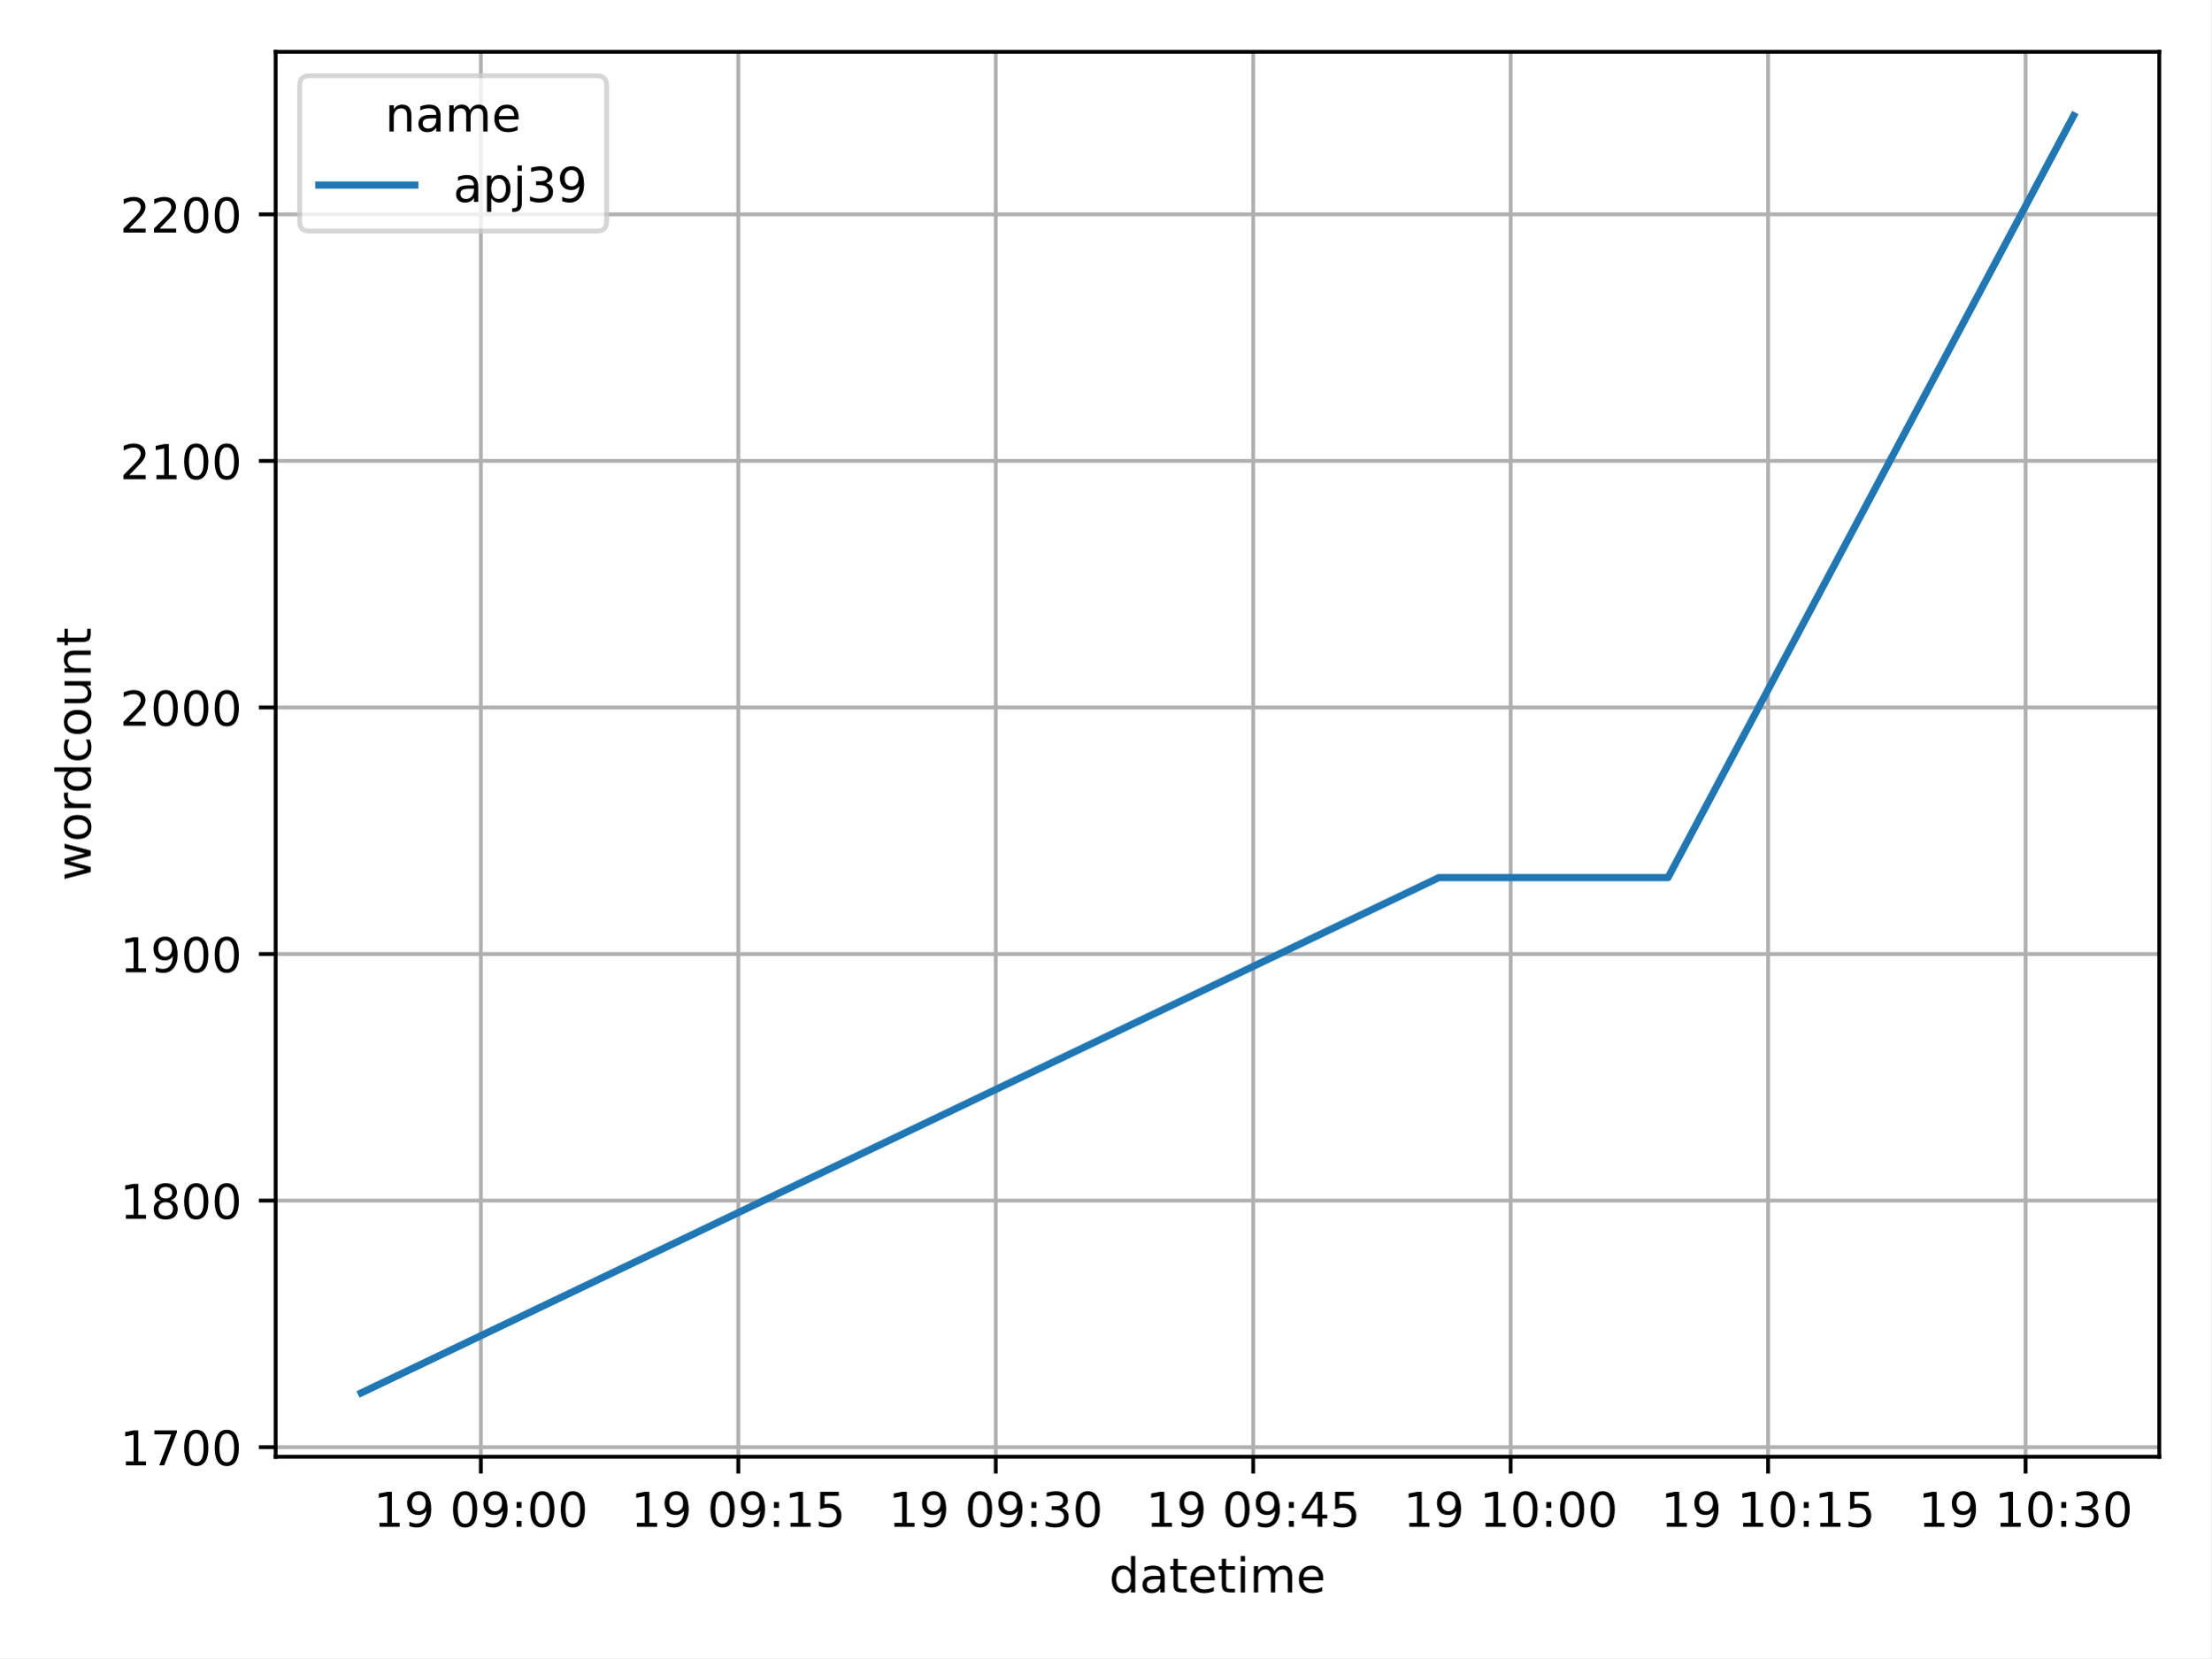
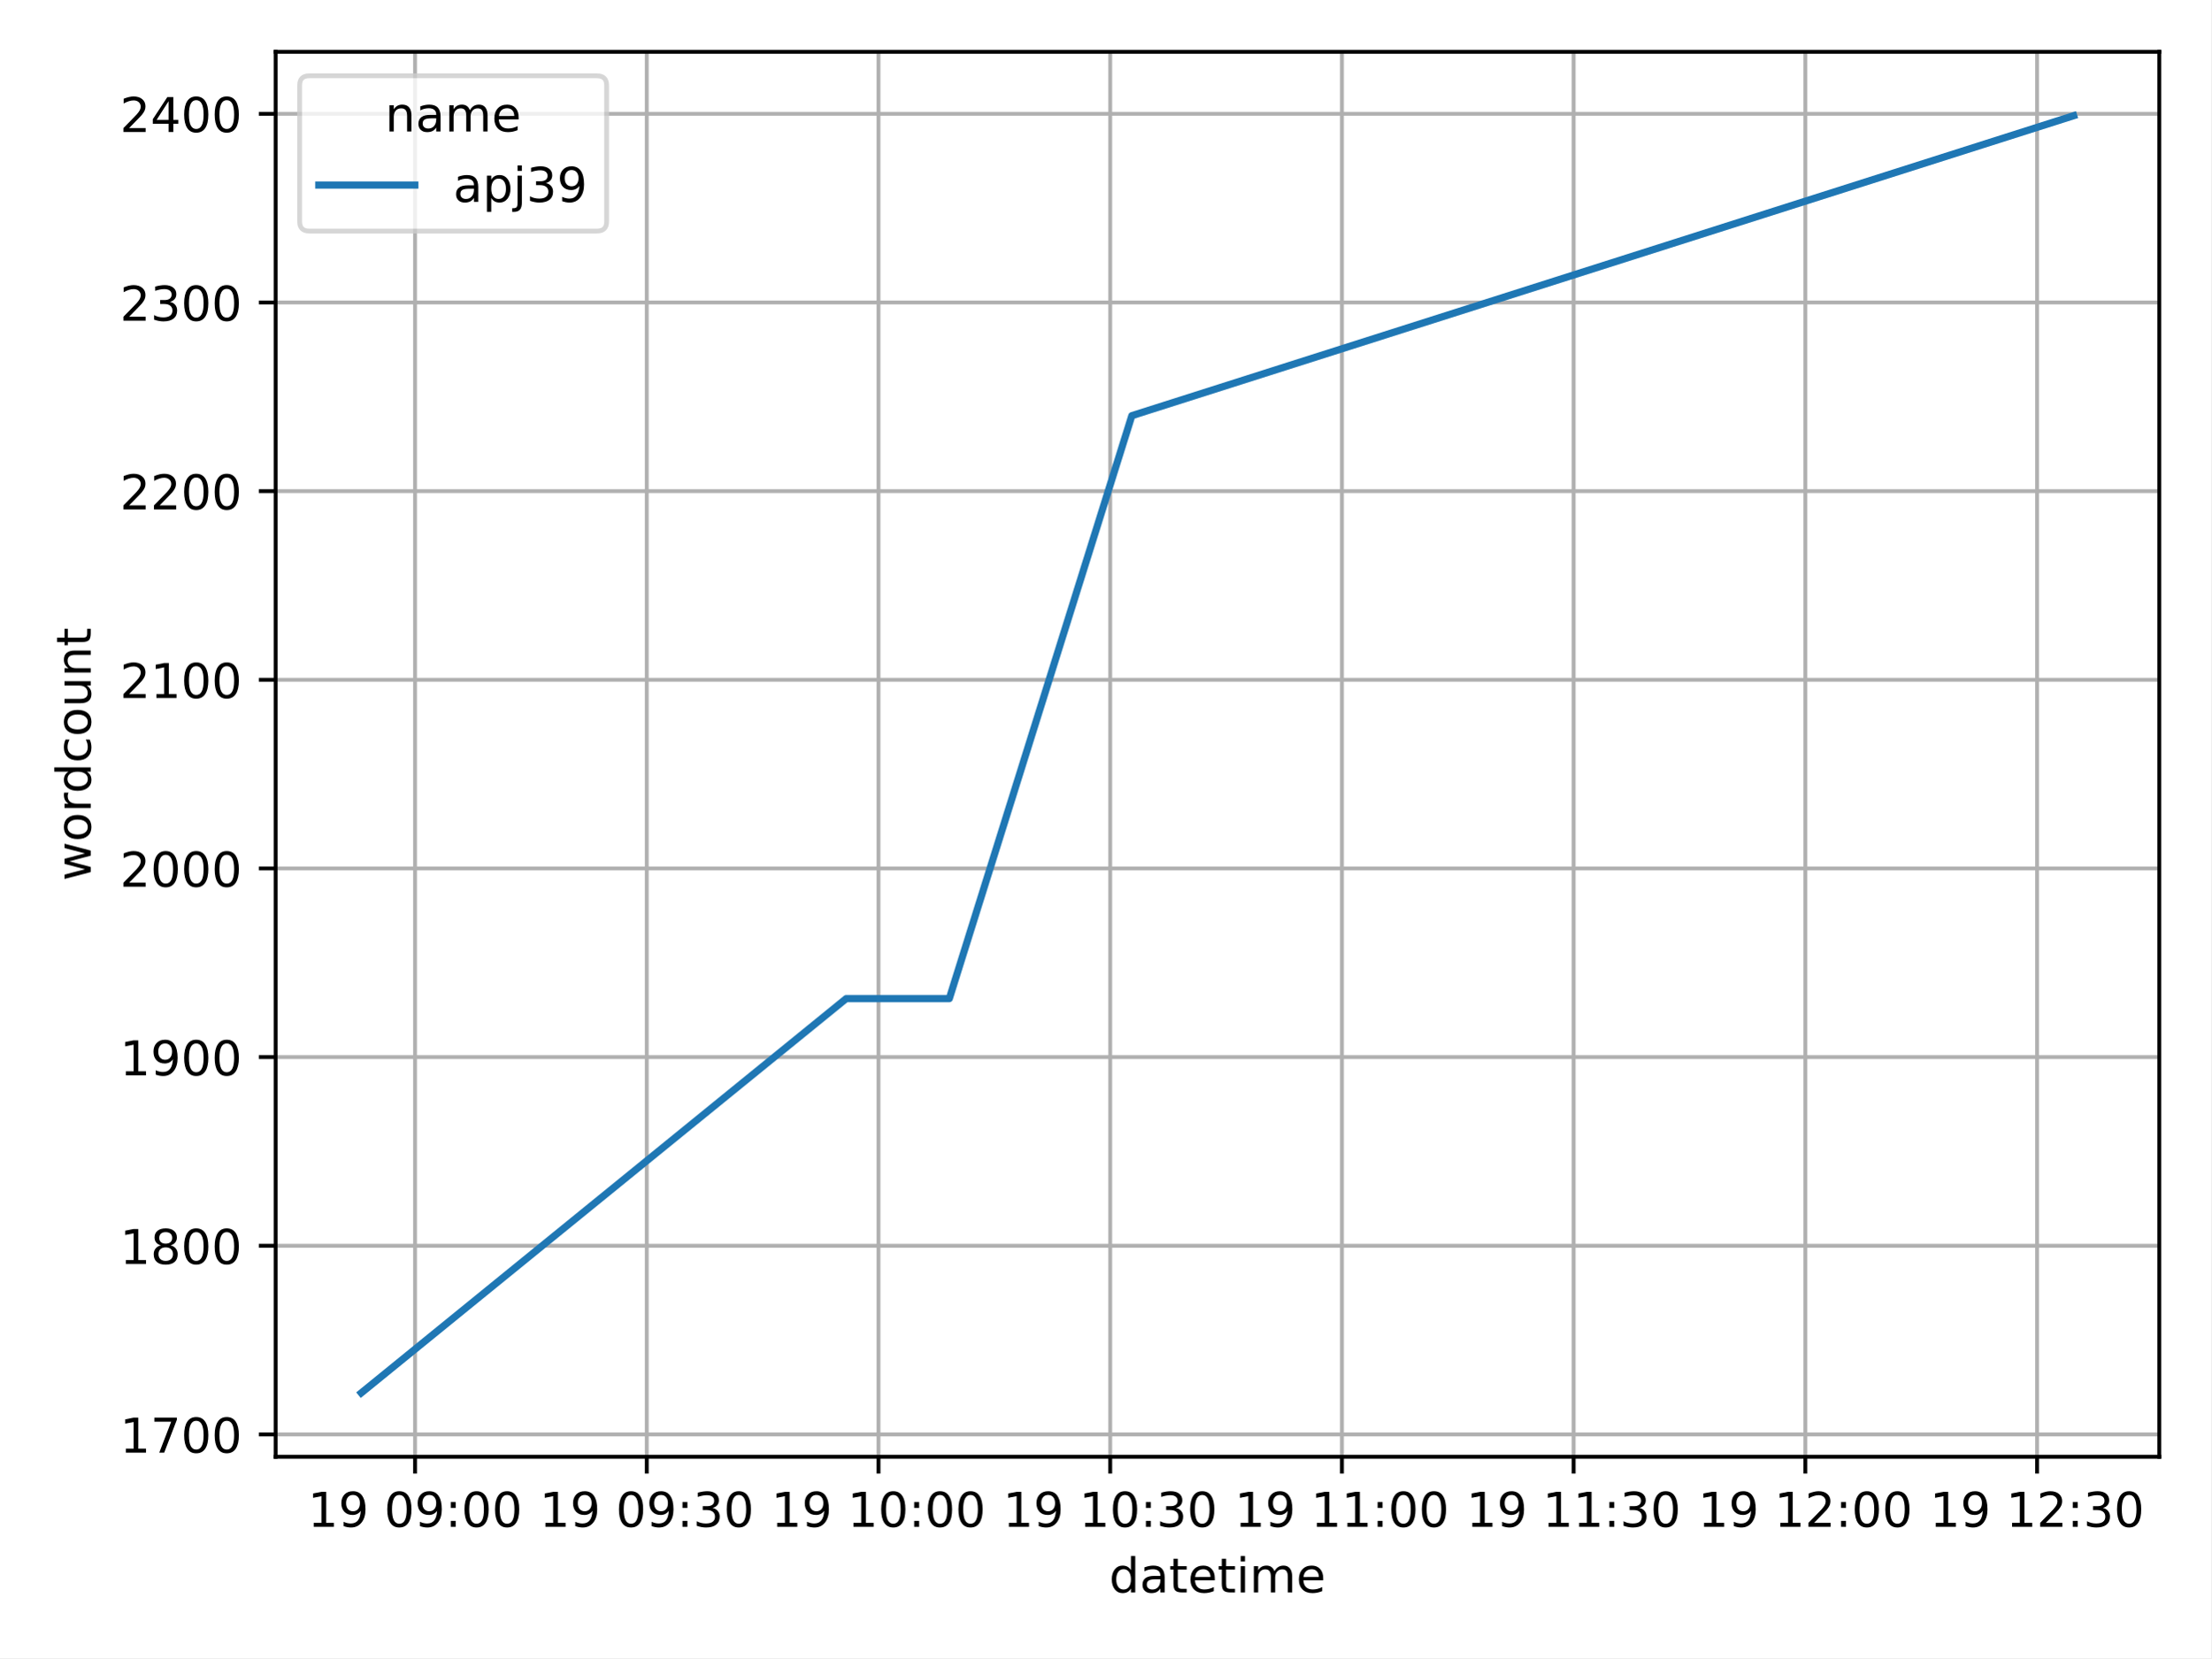
<svg xmlns="http://www.w3.org/2000/svg" xmlns:xlink="http://www.w3.org/1999/xlink" width="460.8pt" height="345.6pt" viewBox="0 0 460.8 345.6" version="1.1">
  <defs>
    <style type="text/css">*{stroke-linejoin: round; stroke-linecap: butt}</style>
  </defs>
  <g id="figure_1">
    <g id="patch_1">
      <path d="M 0 345.6  L 460.8 345.6  L 460.8 0  L 0 0  z " style="fill: #ffffff" />
    </g>
    <g id="axes_1">
      <g id="patch_2">
        <path d="M 57.44 303.64  L 450 303.64  L 450 10.8  L 57.44 10.8  z " style="fill: #ffffff" />
      </g>
      <g id="PolyCollection_1" />
      <g id="matplotlib.axis_1">
        <g id="xtick_1">
          <g id="line2d_1">
-             <path d="M 100.204 303.64  L 100.204 10.8  " clip-path="url(#pe385bb502c)" style="fill: none; stroke: #b0b0b0; stroke-width: 0.8; stroke-linecap: square" />
+             <path d="M 86.498 303.64  L 86.498 10.8  " clip-path="url(#p91f603a2ce)" style="fill: none; stroke: #b0b0b0; stroke-width: 0.8; stroke-linecap: square" />
          </g>
          <g id="line2d_2">
            <defs>
-               <path id="me2f34d14e4" d="M 0 0  L 0 3.5  " style="stroke: #000000; stroke-width: 0.8" />
+               <path id="m70b837ba30" d="M 0 0  L 0 3.5  " style="stroke: #000000; stroke-width: 0.8" />
            </defs>
            <g>
-               <use xlink:href="#me2f34d14e4" x="100.204" y="303.64" style="stroke: #000000; stroke-width: 0.8" />
+               <use xlink:href="#m70b837ba30" x="86.498" y="303.64" style="stroke: #000000; stroke-width: 0.8" />
            </g>
          </g>
          <g id="text_1">
-             <g transform="translate(77.84298 318.2384) scale(0.1 -0.1)">
+             <g transform="translate(64.13701 318.2384) scale(0.1 -0.1)">
              <defs>
                <path id="DejaVuSans-31" d="M 794 531  L 1825 531  L 1825 4091  L 703 3866  L 703 4441  L 1819 4666  L 2450 4666  L 2450 531  L 3481 531  L 3481 0  L 794 0  L 794 531  z " transform="scale(0.015625)" />
                <path id="DejaVuSans-39" d="M 703 97  L 703 672  Q 941 559 1184 500  Q 1428 441 1663 441  Q 2288 441 2617 861  Q 2947 1281 2994 2138  Q 2813 1869 2534 1725  Q 2256 1581 1919 1581  Q 1219 1581 811 2004  Q 403 2428 403 3163  Q 403 3881 828 4315  Q 1253 4750 1959 4750  Q 2769 4750 3195 4129  Q 3622 3509 3622 2328  Q 3622 1225 3098 567  Q 2575 -91 1691 -91  Q 1453 -91 1209 -44  Q 966 3 703 97  z M 1959 2075  Q 2384 2075 2632 2365  Q 2881 2656 2881 3163  Q 2881 3666 2632 3958  Q 2384 4250 1959 4250  Q 1534 4250 1286 3958  Q 1038 3666 1038 3163  Q 1038 2656 1286 2365  Q 1534 2075 1959 2075  z " transform="scale(0.015625)" />
                <path id="DejaVuSans-20" transform="scale(0.015625)" />
                <path id="DejaVuSans-30" d="M 2034 4250  Q 1547 4250 1301 3770  Q 1056 3291 1056 2328  Q 1056 1369 1301 889  Q 1547 409 2034 409  Q 2525 409 2770 889  Q 3016 1369 3016 2328  Q 3016 3291 2770 3770  Q 2525 4250 2034 4250  z M 2034 4750  Q 2819 4750 3233 4129  Q 3647 3509 3647 2328  Q 3647 1150 3233 529  Q 2819 -91 2034 -91  Q 1250 -91 836 529  Q 422 1150 422 2328  Q 422 3509 836 4129  Q 1250 4750 2034 4750  z " transform="scale(0.015625)" />
                <path id="DejaVuSans-3a" d="M 750 794  L 1409 794  L 1409 0  L 750 0  L 750 794  z M 750 3309  L 1409 3309  L 1409 2516  L 750 2516  L 750 3309  z " transform="scale(0.015625)" />
              </defs>
              <use xlink:href="#DejaVuSans-31" />
              <use xlink:href="#DejaVuSans-39" x="63.623" />
              <use xlink:href="#DejaVuSans-20" x="127.246" />
              <use xlink:href="#DejaVuSans-30" x="159.033" />
              <use xlink:href="#DejaVuSans-39" x="222.656" />
              <use xlink:href="#DejaVuSans-3a" x="286.279" />
              <use xlink:href="#DejaVuSans-30" x="319.971" />
              <use xlink:href="#DejaVuSans-30" x="383.594" />
            </g>
          </g>
        </g>
        <g id="xtick_2">
          <g id="line2d_3">
-             <path d="M 153.86 303.64  L 153.86 10.8  " clip-path="url(#pe385bb502c)" style="fill: none; stroke: #b0b0b0; stroke-width: 0.8; stroke-linecap: square" />
+             <path d="M 134.789 303.64  L 134.789 10.8  " clip-path="url(#p91f603a2ce)" style="fill: none; stroke: #b0b0b0; stroke-width: 0.8; stroke-linecap: square" />
          </g>
          <g id="line2d_4">
            <g>
-               <use xlink:href="#me2f34d14e4" x="153.86" y="303.64" style="stroke: #000000; stroke-width: 0.8" />
+               <use xlink:href="#m70b837ba30" x="134.789" y="303.64" style="stroke: #000000; stroke-width: 0.8" />
            </g>
          </g>
          <g id="text_2">
-             <g transform="translate(131.4991 318.2384) scale(0.1 -0.1)">
-               <defs>
-                 <path id="DejaVuSans-35" d="M 691 4666  L 3169 4666  L 3169 4134  L 1269 4134  L 1269 2991  Q 1406 3038 1543 3061  Q 1681 3084 1819 3084  Q 2600 3084 3056 2656  Q 3513 2228 3513 1497  Q 3513 744 3044 326  Q 2575 -91 1722 -91  Q 1428 -91 1123 -41  Q 819 9 494 109  L 494 744  Q 775 591 1075 516  Q 1375 441 1709 441  Q 2250 441 2565 725  Q 2881 1009 2881 1497  Q 2881 1984 2565 2268  Q 2250 2553 1709 2553  Q 1456 2553 1204 2497  Q 953 2441 691 2322  L 691 4666  z " transform="scale(0.015625)" />
+             <g transform="translate(112.4283 318.2384) scale(0.1 -0.1)">
+               <defs>
+                 <path id="DejaVuSans-33" d="M 2597 2516  Q 3050 2419 3304 2112  Q 3559 1806 3559 1356  Q 3559 666 3084 287  Q 2609 -91 1734 -91  Q 1441 -91 1130 -33  Q 819 25 488 141  L 488 750  Q 750 597 1062 519  Q 1375 441 1716 441  Q 2309 441 2620 675  Q 2931 909 2931 1356  Q 2931 1769 2642 2001  Q 2353 2234 1838 2234  L 1294 2234  L 1294 2753  L 1863 2753  Q 2328 2753 2575 2939  Q 2822 3125 2822 3475  Q 2822 3834 2567 4026  Q 2313 4219 1838 4219  Q 1578 4219 1281 4162  Q 984 4106 628 3988  L 628 4550  Q 988 4650 1302 4700  Q 1616 4750 1894 4750  Q 2613 4750 3031 4423  Q 3450 4097 3450 3541  Q 3450 3153 3228 2886  Q 3006 2619 2597 2516  z " transform="scale(0.015625)" />
              </defs>
              <use xlink:href="#DejaVuSans-31" />
              <use xlink:href="#DejaVuSans-39" x="63.623" />
              <use xlink:href="#DejaVuSans-20" x="127.246" />
              <use xlink:href="#DejaVuSans-30" x="159.033" />
              <use xlink:href="#DejaVuSans-39" x="222.656" />
              <use xlink:href="#DejaVuSans-3a" x="286.279" />
-               <use xlink:href="#DejaVuSans-31" x="319.971" />
-               <use xlink:href="#DejaVuSans-35" x="383.594" />
+               <use xlink:href="#DejaVuSans-33" x="319.971" />
+               <use xlink:href="#DejaVuSans-30" x="383.594" />
            </g>
          </g>
        </g>
        <g id="xtick_3">
          <g id="line2d_5">
-             <path d="M 207.516 303.64  L 207.516 10.8  " clip-path="url(#pe385bb502c)" style="fill: none; stroke: #b0b0b0; stroke-width: 0.8; stroke-linecap: square" />
+             <path d="M 183.081 303.64  L 183.081 10.8  " clip-path="url(#p91f603a2ce)" style="fill: none; stroke: #b0b0b0; stroke-width: 0.8; stroke-linecap: square" />
          </g>
          <g id="line2d_6">
            <g>
-               <use xlink:href="#me2f34d14e4" x="207.516" y="303.64" style="stroke: #000000; stroke-width: 0.8" />
+               <use xlink:href="#m70b837ba30" x="183.081" y="303.64" style="stroke: #000000; stroke-width: 0.8" />
            </g>
          </g>
          <g id="text_3">
-             <g transform="translate(185.1552 318.2384) scale(0.1 -0.1)">
-               <defs>
-                 <path id="DejaVuSans-33" d="M 2597 2516  Q 3050 2419 3304 2112  Q 3559 1806 3559 1356  Q 3559 666 3084 287  Q 2609 -91 1734 -91  Q 1441 -91 1130 -33  Q 819 25 488 141  L 488 750  Q 750 597 1062 519  Q 1375 441 1716 441  Q 2309 441 2620 675  Q 2931 909 2931 1356  Q 2931 1769 2642 2001  Q 2353 2234 1838 2234  L 1294 2234  L 1294 2753  L 1863 2753  Q 2328 2753 2575 2939  Q 2822 3125 2822 3475  Q 2822 3834 2567 4026  Q 2313 4219 1838 4219  Q 1578 4219 1281 4162  Q 984 4106 628 3988  L 628 4550  Q 988 4650 1302 4700  Q 1616 4750 1894 4750  Q 2613 4750 3031 4423  Q 3450 4097 3450 3541  Q 3450 3153 3228 2886  Q 3006 2619 2597 2516  z " transform="scale(0.015625)" />
-               </defs>
-               <use xlink:href="#DejaVuSans-31" />
-               <use xlink:href="#DejaVuSans-39" x="63.623" />
-               <use xlink:href="#DejaVuSans-20" x="127.246" />
-               <use xlink:href="#DejaVuSans-30" x="159.033" />
-               <use xlink:href="#DejaVuSans-39" x="222.656" />
-               <use xlink:href="#DejaVuSans-3a" x="286.279" />
-               <use xlink:href="#DejaVuSans-33" x="319.971" />
+             <g transform="translate(160.7196 318.2384) scale(0.1 -0.1)">
+               <use xlink:href="#DejaVuSans-31" />
+               <use xlink:href="#DejaVuSans-39" x="63.623" />
+               <use xlink:href="#DejaVuSans-20" x="127.246" />
+               <use xlink:href="#DejaVuSans-31" x="159.033" />
+               <use xlink:href="#DejaVuSans-30" x="222.656" />
+               <use xlink:href="#DejaVuSans-3a" x="286.279" />
+               <use xlink:href="#DejaVuSans-30" x="319.971" />
              <use xlink:href="#DejaVuSans-30" x="383.594" />
            </g>
          </g>
        </g>
        <g id="xtick_4">
          <g id="line2d_7">
-             <path d="M 261.172 303.64  L 261.172 10.8  " clip-path="url(#pe385bb502c)" style="fill: none; stroke: #b0b0b0; stroke-width: 0.8; stroke-linecap: square" />
+             <path d="M 231.372 303.64  L 231.372 10.8  " clip-path="url(#p91f603a2ce)" style="fill: none; stroke: #b0b0b0; stroke-width: 0.8; stroke-linecap: square" />
          </g>
          <g id="line2d_8">
            <g>
-               <use xlink:href="#me2f34d14e4" x="261.172" y="303.64" style="stroke: #000000; stroke-width: 0.8" />
+               <use xlink:href="#m70b837ba30" x="231.372" y="303.64" style="stroke: #000000; stroke-width: 0.8" />
            </g>
          </g>
          <g id="text_4">
-             <g transform="translate(238.8113 318.2384) scale(0.1 -0.1)">
-               <defs>
-                 <path id="DejaVuSans-34" d="M 2419 4116  L 825 1625  L 2419 1625  L 2419 4116  z M 2253 4666  L 3047 4666  L 3047 1625  L 3713 1625  L 3713 1100  L 3047 1100  L 3047 0  L 2419 0  L 2419 1100  L 313 1100  L 313 1709  L 2253 4666  z " transform="scale(0.015625)" />
-               </defs>
-               <use xlink:href="#DejaVuSans-31" />
-               <use xlink:href="#DejaVuSans-39" x="63.623" />
-               <use xlink:href="#DejaVuSans-20" x="127.246" />
-               <use xlink:href="#DejaVuSans-30" x="159.033" />
-               <use xlink:href="#DejaVuSans-39" x="222.656" />
-               <use xlink:href="#DejaVuSans-3a" x="286.279" />
-               <use xlink:href="#DejaVuSans-34" x="319.971" />
-               <use xlink:href="#DejaVuSans-35" x="383.594" />
+             <g transform="translate(209.0109 318.2384) scale(0.1 -0.1)">
+               <use xlink:href="#DejaVuSans-31" />
+               <use xlink:href="#DejaVuSans-39" x="63.623" />
+               <use xlink:href="#DejaVuSans-20" x="127.246" />
+               <use xlink:href="#DejaVuSans-31" x="159.033" />
+               <use xlink:href="#DejaVuSans-30" x="222.656" />
+               <use xlink:href="#DejaVuSans-3a" x="286.279" />
+               <use xlink:href="#DejaVuSans-33" x="319.971" />
+               <use xlink:href="#DejaVuSans-30" x="383.594" />
            </g>
          </g>
        </g>
        <g id="xtick_5">
          <g id="line2d_9">
-             <path d="M 314.828 303.64  L 314.828 10.8  " clip-path="url(#pe385bb502c)" style="fill: none; stroke: #b0b0b0; stroke-width: 0.8; stroke-linecap: square" />
+             <path d="M 279.663 303.64  L 279.663 10.8  " clip-path="url(#p91f603a2ce)" style="fill: none; stroke: #b0b0b0; stroke-width: 0.8; stroke-linecap: square" />
          </g>
          <g id="line2d_10">
            <g>
-               <use xlink:href="#me2f34d14e4" x="314.828" y="303.64" style="stroke: #000000; stroke-width: 0.8" />
+               <use xlink:href="#m70b837ba30" x="279.663" y="303.64" style="stroke: #000000; stroke-width: 0.8" />
            </g>
          </g>
          <g id="text_5">
-             <g transform="translate(292.4674 318.2384) scale(0.1 -0.1)">
-               <use xlink:href="#DejaVuSans-31" />
-               <use xlink:href="#DejaVuSans-39" x="63.623" />
-               <use xlink:href="#DejaVuSans-20" x="127.246" />
-               <use xlink:href="#DejaVuSans-31" x="159.033" />
-               <use xlink:href="#DejaVuSans-30" x="222.656" />
+             <g transform="translate(257.3022 318.2384) scale(0.1 -0.1)">
+               <use xlink:href="#DejaVuSans-31" />
+               <use xlink:href="#DejaVuSans-39" x="63.623" />
+               <use xlink:href="#DejaVuSans-20" x="127.246" />
+               <use xlink:href="#DejaVuSans-31" x="159.033" />
+               <use xlink:href="#DejaVuSans-31" x="222.656" />
              <use xlink:href="#DejaVuSans-3a" x="286.279" />
              <use xlink:href="#DejaVuSans-30" x="319.971" />
              <use xlink:href="#DejaVuSans-30" x="383.594" />
            </g>
          </g>
        </g>
        <g id="xtick_6">
          <g id="line2d_11">
-             <path d="M 368.484 303.64  L 368.484 10.8  " clip-path="url(#pe385bb502c)" style="fill: none; stroke: #b0b0b0; stroke-width: 0.8; stroke-linecap: square" />
+             <path d="M 327.954 303.64  L 327.954 10.8  " clip-path="url(#p91f603a2ce)" style="fill: none; stroke: #b0b0b0; stroke-width: 0.8; stroke-linecap: square" />
          </g>
          <g id="line2d_12">
            <g>
-               <use xlink:href="#me2f34d14e4" x="368.484" y="303.64" style="stroke: #000000; stroke-width: 0.8" />
+               <use xlink:href="#m70b837ba30" x="327.954" y="303.64" style="stroke: #000000; stroke-width: 0.8" />
            </g>
          </g>
          <g id="text_6">
-             <g transform="translate(346.1235 318.2384) scale(0.1 -0.1)">
-               <use xlink:href="#DejaVuSans-31" />
-               <use xlink:href="#DejaVuSans-39" x="63.623" />
-               <use xlink:href="#DejaVuSans-20" x="127.246" />
-               <use xlink:href="#DejaVuSans-31" x="159.033" />
-               <use xlink:href="#DejaVuSans-30" x="222.656" />
-               <use xlink:href="#DejaVuSans-3a" x="286.279" />
-               <use xlink:href="#DejaVuSans-31" x="319.971" />
-               <use xlink:href="#DejaVuSans-35" x="383.594" />
+             <g transform="translate(305.5935 318.2384) scale(0.1 -0.1)">
+               <use xlink:href="#DejaVuSans-31" />
+               <use xlink:href="#DejaVuSans-39" x="63.623" />
+               <use xlink:href="#DejaVuSans-20" x="127.246" />
+               <use xlink:href="#DejaVuSans-31" x="159.033" />
+               <use xlink:href="#DejaVuSans-31" x="222.656" />
+               <use xlink:href="#DejaVuSans-3a" x="286.279" />
+               <use xlink:href="#DejaVuSans-33" x="319.971" />
+               <use xlink:href="#DejaVuSans-30" x="383.594" />
            </g>
          </g>
        </g>
        <g id="xtick_7">
          <g id="line2d_13">
-             <path d="M 422.141 303.64  L 422.141 10.8  " clip-path="url(#pe385bb502c)" style="fill: none; stroke: #b0b0b0; stroke-width: 0.8; stroke-linecap: square" />
+             <path d="M 376.246 303.64  L 376.246 10.8  " clip-path="url(#p91f603a2ce)" style="fill: none; stroke: #b0b0b0; stroke-width: 0.8; stroke-linecap: square" />
          </g>
          <g id="line2d_14">
            <g>
-               <use xlink:href="#me2f34d14e4" x="422.141" y="303.64" style="stroke: #000000; stroke-width: 0.8" />
+               <use xlink:href="#m70b837ba30" x="376.246" y="303.64" style="stroke: #000000; stroke-width: 0.8" />
            </g>
          </g>
          <g id="text_7">
-             <g transform="translate(399.7796 318.2384) scale(0.1 -0.1)">
-               <use xlink:href="#DejaVuSans-31" />
-               <use xlink:href="#DejaVuSans-39" x="63.623" />
-               <use xlink:href="#DejaVuSans-20" x="127.246" />
-               <use xlink:href="#DejaVuSans-31" x="159.033" />
-               <use xlink:href="#DejaVuSans-30" x="222.656" />
+             <g transform="translate(353.8848 318.2384) scale(0.1 -0.1)">
+               <defs>
+                 <path id="DejaVuSans-32" d="M 1228 531  L 3431 531  L 3431 0  L 469 0  L 469 531  Q 828 903 1448 1529  Q 2069 2156 2228 2338  Q 2531 2678 2651 2914  Q 2772 3150 2772 3378  Q 2772 3750 2511 3984  Q 2250 4219 1831 4219  Q 1534 4219 1204 4116  Q 875 4013 500 3803  L 500 4441  Q 881 4594 1212 4672  Q 1544 4750 1819 4750  Q 2544 4750 2975 4387  Q 3406 4025 3406 3419  Q 3406 3131 3298 2873  Q 3191 2616 2906 2266  Q 2828 2175 2409 1742  Q 1991 1309 1228 531  z " transform="scale(0.015625)" />
+               </defs>
+               <use xlink:href="#DejaVuSans-31" />
+               <use xlink:href="#DejaVuSans-39" x="63.623" />
+               <use xlink:href="#DejaVuSans-20" x="127.246" />
+               <use xlink:href="#DejaVuSans-31" x="159.033" />
+               <use xlink:href="#DejaVuSans-32" x="222.656" />
+               <use xlink:href="#DejaVuSans-3a" x="286.279" />
+               <use xlink:href="#DejaVuSans-30" x="319.971" />
+               <use xlink:href="#DejaVuSans-30" x="383.594" />
+             </g>
+           </g>
+         </g>
+         <g id="xtick_8">
+           <g id="line2d_15">
+             <path d="M 424.537 303.64  L 424.537 10.8  " clip-path="url(#p91f603a2ce)" style="fill: none; stroke: #b0b0b0; stroke-width: 0.8; stroke-linecap: square" />
+           </g>
+           <g id="line2d_16">
+             <g>
+               <use xlink:href="#m70b837ba30" x="424.537" y="303.64" style="stroke: #000000; stroke-width: 0.8" />
+             </g>
+           </g>
+           <g id="text_8">
+             <g transform="translate(402.1761 318.2384) scale(0.1 -0.1)">
+               <use xlink:href="#DejaVuSans-31" />
+               <use xlink:href="#DejaVuSans-39" x="63.623" />
+               <use xlink:href="#DejaVuSans-20" x="127.246" />
+               <use xlink:href="#DejaVuSans-31" x="159.033" />
+               <use xlink:href="#DejaVuSans-32" x="222.656" />
              <use xlink:href="#DejaVuSans-3a" x="286.279" />
              <use xlink:href="#DejaVuSans-33" x="319.971" />
              <use xlink:href="#DejaVuSans-30" x="383.594" />
            </g>
          </g>
        </g>
-         <g id="text_8">
+         <g id="text_9">
          <g transform="translate(231.1489 331.9166) scale(0.1 -0.1)">
            <defs>
              <path id="DejaVuSans-64" d="M 2906 2969  L 2906 4863  L 3481 4863  L 3481 0  L 2906 0  L 2906 525  Q 2725 213 2448 61  Q 2172 -91 1784 -91  Q 1150 -91 751 415  Q 353 922 353 1747  Q 353 2572 751 3078  Q 1150 3584 1784 3584  Q 2172 3584 2448 3432  Q 2725 3281 2906 2969  z M 947 1747  Q 947 1113 1208 752  Q 1469 391 1925 391  Q 2381 391 2643 752  Q 2906 1113 2906 1747  Q 2906 2381 2643 2742  Q 2381 3103 1925 3103  Q 1469 3103 1208 2742  Q 947 2381 947 1747  z " transform="scale(0.015625)" />
              <path id="DejaVuSans-61" d="M 2194 1759  Q 1497 1759 1228 1600  Q 959 1441 959 1056  Q 959 750 1161 570  Q 1363 391 1709 391  Q 2188 391 2477 730  Q 2766 1069 2766 1631  L 2766 1759  L 2194 1759  z M 3341 1997  L 3341 0  L 2766 0  L 2766 531  Q 2569 213 2275 61  Q 1981 -91 1556 -91  Q 1019 -91 701 211  Q 384 513 384 1019  Q 384 1609 779 1909  Q 1175 2209 1959 2209  L 2766 2209  L 2766 2266  Q 2766 2663 2505 2880  Q 2244 3097 1772 3097  Q 1472 3097 1187 3025  Q 903 2953 641 2809  L 641 3341  Q 956 3463 1253 3523  Q 1550 3584 1831 3584  Q 2591 3584 2966 3190  Q 3341 2797 3341 1997  z " transform="scale(0.015625)" />
              <path id="DejaVuSans-74" d="M 1172 4494  L 1172 3500  L 2356 3500  L 2356 3053  L 1172 3053  L 1172 1153  Q 1172 725 1289 603  Q 1406 481 1766 481  L 2356 481  L 2356 0  L 1766 0  Q 1100 0 847 248  Q 594 497 594 1153  L 594 3053  L 172 3053  L 172 3500  L 594 3500  L 594 4494  L 1172 4494  z " transform="scale(0.015625)" />
              <path id="DejaVuSans-65" d="M 3597 1894  L 3597 1613  L 953 1613  Q 991 1019 1311 708  Q 1631 397 2203 397  Q 2534 397 2845 478  Q 3156 559 3463 722  L 3463 178  Q 3153 47 2828 -22  Q 2503 -91 2169 -91  Q 1331 -91 842 396  Q 353 884 353 1716  Q 353 2575 817 3079  Q 1281 3584 2069 3584  Q 2775 3584 3186 3129  Q 3597 2675 3597 1894  z M 3022 2063  Q 3016 2534 2758 2815  Q 2500 3097 2075 3097  Q 1594 3097 1305 2825  Q 1016 2553 972 2059  L 3022 2063  z " transform="scale(0.015625)" />
              <path id="DejaVuSans-69" d="M 603 3500  L 1178 3500  L 1178 0  L 603 0  L 603 3500  z M 603 4863  L 1178 4863  L 1178 4134  L 603 4134  L 603 4863  z " transform="scale(0.015625)" />
              <path id="DejaVuSans-6d" d="M 3328 2828  Q 3544 3216 3844 3400  Q 4144 3584 4550 3584  Q 5097 3584 5394 3201  Q 5691 2819 5691 2113  L 5691 0  L 5113 0  L 5113 2094  Q 5113 2597 4934 2840  Q 4756 3084 4391 3084  Q 3944 3084 3684 2787  Q 3425 2491 3425 1978  L 3425 0  L 2847 0  L 2847 2094  Q 2847 2600 2669 2842  Q 2491 3084 2119 3084  Q 1678 3084 1418 2786  Q 1159 2488 1159 1978  L 1159 0  L 581 0  L 581 3500  L 1159 3500  L 1159 2956  Q 1356 3278 1631 3431  Q 1906 3584 2284 3584  Q 2666 3584 2933 3390  Q 3200 3197 3328 2828  z " transform="scale(0.015625)" />
            </defs>
            <use xlink:href="#DejaVuSans-64" />
            <use xlink:href="#DejaVuSans-61" x="63.477" />
            <use xlink:href="#DejaVuSans-74" x="124.756" />
            <use xlink:href="#DejaVuSans-65" x="163.965" />
            <use xlink:href="#DejaVuSans-74" x="225.488" />
            <use xlink:href="#DejaVuSans-69" x="264.697" />
            <use xlink:href="#DejaVuSans-6d" x="292.48" />
            <use xlink:href="#DejaVuSans-65" x="389.893" />
          </g>
        </g>
      </g>
      <g id="matplotlib.axis_2">
        <g id="ytick_1">
-           <g id="line2d_15">
-             <path d="M 57.44 301.636  L 450 301.636  " clip-path="url(#pe385bb502c)" style="fill: none; stroke: #b0b0b0; stroke-width: 0.8; stroke-linecap: square" />
-           </g>
-           <g id="line2d_16">
+           <g id="line2d_17">
+             <path d="M 57.44 298.98  L 450 298.98  " clip-path="url(#p91f603a2ce)" style="fill: none; stroke: #b0b0b0; stroke-width: 0.8; stroke-linecap: square" />
+           </g>
+           <g id="line2d_18">
            <defs>
-               <path id="maa26ecfccf" d="M 0 0  L -3.5 0  " style="stroke: #000000; stroke-width: 0.8" />
+               <path id="m3e12770271" d="M 0 0  L -3.5 0  " style="stroke: #000000; stroke-width: 0.8" />
            </defs>
            <g>
-               <use xlink:href="#maa26ecfccf" x="57.44" y="301.636" style="stroke: #000000; stroke-width: 0.8" />
-             </g>
-           </g>
-           <g id="text_9">
-             <g transform="translate(24.99 305.4349) scale(0.1 -0.1)">
+               <use xlink:href="#m3e12770271" x="57.44" y="298.98" style="stroke: #000000; stroke-width: 0.8" />
+             </g>
+           </g>
+           <g id="text_10">
+             <g transform="translate(24.99 302.7794) scale(0.1 -0.1)">
              <defs>
                <path id="DejaVuSans-37" d="M 525 4666  L 3525 4666  L 3525 4397  L 1831 0  L 1172 0  L 2766 4134  L 525 4134  L 525 4666  z " transform="scale(0.015625)" />
              </defs>
              <use xlink:href="#DejaVuSans-31" />
              <use xlink:href="#DejaVuSans-37" x="63.623" />
              <use xlink:href="#DejaVuSans-30" x="127.246" />
              <use xlink:href="#DejaVuSans-30" x="190.869" />
            </g>
          </g>
        </g>
        <g id="ytick_2">
-           <g id="line2d_17">
-             <path d="M 57.44 250.242  L 450 250.242  " clip-path="url(#pe385bb502c)" style="fill: none; stroke: #b0b0b0; stroke-width: 0.8; stroke-linecap: square" />
-           </g>
-           <g id="line2d_18">
-             <g>
-               <use xlink:href="#maa26ecfccf" x="57.44" y="250.242" style="stroke: #000000; stroke-width: 0.8" />
-             </g>
-           </g>
-           <g id="text_10">
-             <g transform="translate(24.99 254.0414) scale(0.1 -0.1)">
+           <g id="line2d_19">
+             <path d="M 57.44 259.657  L 450 259.657  " clip-path="url(#p91f603a2ce)" style="fill: none; stroke: #b0b0b0; stroke-width: 0.8; stroke-linecap: square" />
+           </g>
+           <g id="line2d_20">
+             <g>
+               <use xlink:href="#m3e12770271" x="57.44" y="259.657" style="stroke: #000000; stroke-width: 0.8" />
+             </g>
+           </g>
+           <g id="text_11">
+             <g transform="translate(24.99 263.4562) scale(0.1 -0.1)">
              <defs>
                <path id="DejaVuSans-38" d="M 2034 2216  Q 1584 2216 1326 1975  Q 1069 1734 1069 1313  Q 1069 891 1326 650  Q 1584 409 2034 409  Q 2484 409 2743 651  Q 3003 894 3003 1313  Q 3003 1734 2745 1975  Q 2488 2216 2034 2216  z M 1403 2484  Q 997 2584 770 2862  Q 544 3141 544 3541  Q 544 4100 942 4425  Q 1341 4750 2034 4750  Q 2731 4750 3128 4425  Q 3525 4100 3525 3541  Q 3525 3141 3298 2862  Q 3072 2584 2669 2484  Q 3125 2378 3379 2068  Q 3634 1759 3634 1313  Q 3634 634 3220 271  Q 2806 -91 2034 -91  Q 1263 -91 848 271  Q 434 634 434 1313  Q 434 1759 690 2068  Q 947 2378 1403 2484  z M 1172 3481  Q 1172 3119 1398 2916  Q 1625 2713 2034 2713  Q 2441 2713 2670 2916  Q 2900 3119 2900 3481  Q 2900 3844 2670 4047  Q 2441 4250 2034 4250  Q 1625 4250 1398 4047  Q 1172 3844 1172 3481  z " transform="scale(0.015625)" />
              </defs>
              <use xlink:href="#DejaVuSans-31" />
              <use xlink:href="#DejaVuSans-38" x="63.623" />
              <use xlink:href="#DejaVuSans-30" x="127.246" />
              <use xlink:href="#DejaVuSans-30" x="190.869" />
            </g>
          </g>
        </g>
        <g id="ytick_3">
-           <g id="line2d_19">
-             <path d="M 57.44 198.849  L 450 198.849  " clip-path="url(#pe385bb502c)" style="fill: none; stroke: #b0b0b0; stroke-width: 0.8; stroke-linecap: square" />
-           </g>
-           <g id="line2d_20">
-             <g>
-               <use xlink:href="#maa26ecfccf" x="57.44" y="198.849" style="stroke: #000000; stroke-width: 0.8" />
-             </g>
-           </g>
-           <g id="text_11">
-             <g transform="translate(24.99 202.6479) scale(0.1 -0.1)">
+           <g id="line2d_21">
+             <path d="M 57.44 220.334  L 450 220.334  " clip-path="url(#p91f603a2ce)" style="fill: none; stroke: #b0b0b0; stroke-width: 0.8; stroke-linecap: square" />
+           </g>
+           <g id="line2d_22">
+             <g>
+               <use xlink:href="#m3e12770271" x="57.44" y="220.334" style="stroke: #000000; stroke-width: 0.8" />
+             </g>
+           </g>
+           <g id="text_12">
+             <g transform="translate(24.99 224.133) scale(0.1 -0.1)">
              <use xlink:href="#DejaVuSans-31" />
              <use xlink:href="#DejaVuSans-39" x="63.623" />
              <use xlink:href="#DejaVuSans-30" x="127.246" />
              <use xlink:href="#DejaVuSans-30" x="190.869" />
            </g>
          </g>
        </g>
        <g id="ytick_4">
-           <g id="line2d_21">
-             <path d="M 57.44 147.455  L 450 147.455  " clip-path="url(#pe385bb502c)" style="fill: none; stroke: #b0b0b0; stroke-width: 0.8; stroke-linecap: square" />
-           </g>
-           <g id="line2d_22">
-             <g>
-               <use xlink:href="#maa26ecfccf" x="57.44" y="147.455" style="stroke: #000000; stroke-width: 0.8" />
-             </g>
-           </g>
-           <g id="text_12">
-             <g transform="translate(24.99 151.2545) scale(0.1 -0.1)">
-               <defs>
-                 <path id="DejaVuSans-32" d="M 1228 531  L 3431 531  L 3431 0  L 469 0  L 469 531  Q 828 903 1448 1529  Q 2069 2156 2228 2338  Q 2531 2678 2651 2914  Q 2772 3150 2772 3378  Q 2772 3750 2511 3984  Q 2250 4219 1831 4219  Q 1534 4219 1204 4116  Q 875 4013 500 3803  L 500 4441  Q 881 4594 1212 4672  Q 1544 4750 1819 4750  Q 2544 4750 2975 4387  Q 3406 4025 3406 3419  Q 3406 3131 3298 2873  Q 3191 2616 2906 2266  Q 2828 2175 2409 1742  Q 1991 1309 1228 531  z " transform="scale(0.015625)" />
-               </defs>
+           <g id="line2d_23">
+             <path d="M 57.44 181.011  L 450 181.011  " clip-path="url(#p91f603a2ce)" style="fill: none; stroke: #b0b0b0; stroke-width: 0.8; stroke-linecap: square" />
+           </g>
+           <g id="line2d_24">
+             <g>
+               <use xlink:href="#m3e12770271" x="57.44" y="181.011" style="stroke: #000000; stroke-width: 0.8" />
+             </g>
+           </g>
+           <g id="text_13">
+             <g transform="translate(24.99 184.8098) scale(0.1 -0.1)">
              <use xlink:href="#DejaVuSans-32" />
              <use xlink:href="#DejaVuSans-30" x="63.623" />
              <use xlink:href="#DejaVuSans-30" x="127.246" />
              <use xlink:href="#DejaVuSans-30" x="190.869" />
            </g>
          </g>
        </g>
        <g id="ytick_5">
-           <g id="line2d_23">
-             <path d="M 57.44 96.062  L 450 96.062  " clip-path="url(#pe385bb502c)" style="fill: none; stroke: #b0b0b0; stroke-width: 0.8; stroke-linecap: square" />
-           </g>
-           <g id="line2d_24">
-             <g>
-               <use xlink:href="#maa26ecfccf" x="57.44" y="96.062" style="stroke: #000000; stroke-width: 0.8" />
-             </g>
-           </g>
-           <g id="text_13">
-             <g transform="translate(24.99 99.86099) scale(0.1 -0.1)">
+           <g id="line2d_25">
+             <path d="M 57.44 141.687  L 450 141.687  " clip-path="url(#p91f603a2ce)" style="fill: none; stroke: #b0b0b0; stroke-width: 0.8; stroke-linecap: square" />
+           </g>
+           <g id="line2d_26">
+             <g>
+               <use xlink:href="#m3e12770271" x="57.44" y="141.687" style="stroke: #000000; stroke-width: 0.8" />
+             </g>
+           </g>
+           <g id="text_14">
+             <g transform="translate(24.99 145.4865) scale(0.1 -0.1)">
              <use xlink:href="#DejaVuSans-32" />
              <use xlink:href="#DejaVuSans-31" x="63.623" />
              <use xlink:href="#DejaVuSans-30" x="127.246" />
              <use xlink:href="#DejaVuSans-30" x="190.869" />
            </g>
          </g>
        </g>
        <g id="ytick_6">
-           <g id="line2d_25">
-             <path d="M 57.44 44.668  L 450 44.668  " clip-path="url(#pe385bb502c)" style="fill: none; stroke: #b0b0b0; stroke-width: 0.8; stroke-linecap: square" />
-           </g>
-           <g id="line2d_26">
-             <g>
-               <use xlink:href="#maa26ecfccf" x="57.44" y="44.668" style="stroke: #000000; stroke-width: 0.8" />
-             </g>
-           </g>
-           <g id="text_14">
-             <g transform="translate(24.99 48.46752) scale(0.1 -0.1)">
+           <g id="line2d_27">
+             <path d="M 57.44 102.364  L 450 102.364  " clip-path="url(#p91f603a2ce)" style="fill: none; stroke: #b0b0b0; stroke-width: 0.8; stroke-linecap: square" />
+           </g>
+           <g id="line2d_28">
+             <g>
+               <use xlink:href="#m3e12770271" x="57.44" y="102.364" style="stroke: #000000; stroke-width: 0.8" />
+             </g>
+           </g>
+           <g id="text_15">
+             <g transform="translate(24.99 106.1633) scale(0.1 -0.1)">
              <use xlink:href="#DejaVuSans-32" />
              <use xlink:href="#DejaVuSans-32" x="63.623" />
              <use xlink:href="#DejaVuSans-30" x="127.246" />
              <use xlink:href="#DejaVuSans-30" x="190.869" />
            </g>
          </g>
        </g>
-         <g id="text_15">
+         <g id="ytick_7">
+           <g id="line2d_29">
+             <path d="M 57.44 63.041  L 450 63.041  " clip-path="url(#p91f603a2ce)" style="fill: none; stroke: #b0b0b0; stroke-width: 0.8; stroke-linecap: square" />
+           </g>
+           <g id="line2d_30">
+             <g>
+               <use xlink:href="#m3e12770271" x="57.44" y="63.041" style="stroke: #000000; stroke-width: 0.8" />
+             </g>
+           </g>
+           <g id="text_16">
+             <g transform="translate(24.99 66.84011) scale(0.1 -0.1)">
+               <use xlink:href="#DejaVuSans-32" />
+               <use xlink:href="#DejaVuSans-33" x="63.623" />
+               <use xlink:href="#DejaVuSans-30" x="127.246" />
+               <use xlink:href="#DejaVuSans-30" x="190.869" />
+             </g>
+           </g>
+         </g>
+         <g id="ytick_8">
+           <g id="line2d_31">
+             <path d="M 57.44 23.718  L 450 23.718  " clip-path="url(#p91f603a2ce)" style="fill: none; stroke: #b0b0b0; stroke-width: 0.8; stroke-linecap: square" />
+           </g>
+           <g id="line2d_32">
+             <g>
+               <use xlink:href="#m3e12770271" x="57.44" y="23.718" style="stroke: #000000; stroke-width: 0.8" />
+             </g>
+           </g>
+           <g id="text_17">
+             <g transform="translate(24.99 27.5169) scale(0.1 -0.1)">
+               <defs>
+                 <path id="DejaVuSans-34" d="M 2419 4116  L 825 1625  L 2419 1625  L 2419 4116  z M 2253 4666  L 3047 4666  L 3047 1625  L 3713 1625  L 3713 1100  L 3047 1100  L 3047 0  L 2419 0  L 2419 1100  L 313 1100  L 313 1709  L 2253 4666  z " transform="scale(0.015625)" />
+               </defs>
+               <use xlink:href="#DejaVuSans-32" />
+               <use xlink:href="#DejaVuSans-34" x="63.623" />
+               <use xlink:href="#DejaVuSans-30" x="127.246" />
+               <use xlink:href="#DejaVuSans-30" x="190.869" />
+             </g>
+           </g>
+         </g>
+         <g id="text_18">
          <g transform="translate(18.91031 183.6169) rotate(-90) scale(0.1 -0.1)">
            <defs>
              <path id="DejaVuSans-77" d="M 269 3500  L 844 3500  L 1563 769  L 2278 3500  L 2956 3500  L 3675 769  L 4391 3500  L 4966 3500  L 4050 0  L 3372 0  L 2619 2869  L 1863 0  L 1184 0  L 269 3500  z " transform="scale(0.015625)" />
              <path id="DejaVuSans-6f" d="M 1959 3097  Q 1497 3097 1228 2736  Q 959 2375 959 1747  Q 959 1119 1226 758  Q 1494 397 1959 397  Q 2419 397 2687 759  Q 2956 1122 2956 1747  Q 2956 2369 2687 2733  Q 2419 3097 1959 3097  z M 1959 3584  Q 2709 3584 3137 3096  Q 3566 2609 3566 1747  Q 3566 888 3137 398  Q 2709 -91 1959 -91  Q 1206 -91 779 398  Q 353 888 353 1747  Q 353 2609 779 3096  Q 1206 3584 1959 3584  z " transform="scale(0.015625)" />
              <path id="DejaVuSans-72" d="M 2631 2963  Q 2534 3019 2420 3045  Q 2306 3072 2169 3072  Q 1681 3072 1420 2755  Q 1159 2438 1159 1844  L 1159 0  L 581 0  L 581 3500  L 1159 3500  L 1159 2956  Q 1341 3275 1631 3429  Q 1922 3584 2338 3584  Q 2397 3584 2469 3576  Q 2541 3569 2628 3553  L 2631 2963  z " transform="scale(0.015625)" />
              <path id="DejaVuSans-63" d="M 3122 3366  L 3122 2828  Q 2878 2963 2633 3030  Q 2388 3097 2138 3097  Q 1578 3097 1268 2742  Q 959 2388 959 1747  Q 959 1106 1268 751  Q 1578 397 2138 397  Q 2388 397 2633 464  Q 2878 531 3122 666  L 3122 134  Q 2881 22 2623 -34  Q 2366 -91 2075 -91  Q 1284 -91 818 406  Q 353 903 353 1747  Q 353 2603 823 3093  Q 1294 3584 2113 3584  Q 2378 3584 2631 3529  Q 2884 3475 3122 3366  z " transform="scale(0.015625)" />
              <path id="DejaVuSans-75" d="M 544 1381  L 544 3500  L 1119 3500  L 1119 1403  Q 1119 906 1312 657  Q 1506 409 1894 409  Q 2359 409 2629 706  Q 2900 1003 2900 1516  L 2900 3500  L 3475 3500  L 3475 0  L 2900 0  L 2900 538  Q 2691 219 2414 64  Q 2138 -91 1772 -91  Q 1169 -91 856 284  Q 544 659 544 1381  z M 1991 3584  L 1991 3584  z " transform="scale(0.015625)" />
              <path id="DejaVuSans-6e" d="M 3513 2113  L 3513 0  L 2938 0  L 2938 2094  Q 2938 2591 2744 2837  Q 2550 3084 2163 3084  Q 1697 3084 1428 2787  Q 1159 2491 1159 1978  L 1159 0  L 581 0  L 581 3500  L 1159 3500  L 1159 2956  Q 1366 3272 1645 3428  Q 1925 3584 2291 3584  Q 2894 3584 3203 3211  Q 3513 2838 3513 2113  z " transform="scale(0.015625)" />
            </defs>
            <use xlink:href="#DejaVuSans-77" />
            <use xlink:href="#DejaVuSans-6f" x="81.787" />
            <use xlink:href="#DejaVuSans-72" x="142.969" />
            <use xlink:href="#DejaVuSans-64" x="182.332" />
            <use xlink:href="#DejaVuSans-63" x="245.809" />
            <use xlink:href="#DejaVuSans-6f" x="300.789" />
            <use xlink:href="#DejaVuSans-75" x="361.971" />
            <use xlink:href="#DejaVuSans-6e" x="425.35" />
            <use xlink:href="#DejaVuSans-74" x="488.729" />
          </g>
        </g>
      </g>
-       <g id="line2d_27">
-         <path d="M 75.284 290.329  L 299.864 182.917  L 347.618 182.917  L 432.156 24.111  " clip-path="url(#pe385bb502c)" style="fill: none; stroke: #1f77b4; stroke-width: 1.5; stroke-linecap: square" />
-       </g>
-       <g id="line2d_28" />
+       <g id="line2d_33">
+         <path d="M 75.284 290.329  L 176.347 208.144  L 197.836 208.144  L 235.879 86.635  L 432.156 24.111  " clip-path="url(#p91f603a2ce)" style="fill: none; stroke: #1f77b4; stroke-width: 1.5; stroke-linecap: square" />
+       </g>
+       <g id="line2d_34" />
      <g id="patch_3">
        <path d="M 57.44 303.64  L 57.44 10.8  " style="fill: none; stroke: #000000; stroke-width: 0.8; stroke-linejoin: miter; stroke-linecap: square" />
      </g>
      <g id="patch_4">
        <path d="M 450 303.64  L 450 10.8  " style="fill: none; stroke: #000000; stroke-width: 0.8; stroke-linejoin: miter; stroke-linecap: square" />
      </g>
      <g id="patch_5">
        <path d="M 57.44 303.64  L 450 303.64  " style="fill: none; stroke: #000000; stroke-width: 0.8; stroke-linejoin: miter; stroke-linecap: square" />
      </g>
      <g id="patch_6">
        <path d="M 57.44 10.8  L 450 10.8  " style="fill: none; stroke: #000000; stroke-width: 0.8; stroke-linejoin: miter; stroke-linecap: square" />
      </g>
      <g id="legend_1">
        <g id="patch_7">
          <path d="M 64.44 48.156  L 124.42 48.156  Q 126.42 48.156 126.42 46.156  L 126.42 17.8  Q 126.42 15.8 124.42 15.8  L 64.44 15.8  Q 62.44 15.8 62.44 17.8  L 62.44 46.156  Q 62.44 48.156 64.44 48.156  z " style="fill: #ffffff; opacity: 0.8; stroke: #cccccc; stroke-linejoin: miter" />
        </g>
-         <g id="text_16">
+         <g id="text_19">
          <g transform="translate(80.25016 27.39844) scale(0.1 -0.1)">
            <use xlink:href="#DejaVuSans-6e" />
            <use xlink:href="#DejaVuSans-61" x="63.379" />
            <use xlink:href="#DejaVuSans-6d" x="124.658" />
            <use xlink:href="#DejaVuSans-65" x="222.07" />
          </g>
        </g>
-         <g id="line2d_29">
+         <g id="line2d_35">
          <path d="M 66.44 38.577  L 76.44 38.577  L 86.44 38.577  " style="fill: none; stroke: #1f77b4; stroke-width: 1.5; stroke-linecap: square" />
        </g>
-         <g id="text_17">
+         <g id="text_20">
          <g transform="translate(94.44 42.07656) scale(0.1 -0.1)">
            <defs>
              <path id="DejaVuSans-70" d="M 1159 525  L 1159 -1331  L 581 -1331  L 581 3500  L 1159 3500  L 1159 2969  Q 1341 3281 1617 3432  Q 1894 3584 2278 3584  Q 2916 3584 3314 3078  Q 3713 2572 3713 1747  Q 3713 922 3314 415  Q 2916 -91 2278 -91  Q 1894 -91 1617 61  Q 1341 213 1159 525  z M 3116 1747  Q 3116 2381 2855 2742  Q 2594 3103 2138 3103  Q 1681 3103 1420 2742  Q 1159 2381 1159 1747  Q 1159 1113 1420 752  Q 1681 391 2138 391  Q 2594 391 2855 752  Q 3116 1113 3116 1747  z " transform="scale(0.015625)" />
              <path id="DejaVuSans-6a" d="M 603 3500  L 1178 3500  L 1178 -63  Q 1178 -731 923 -1031  Q 669 -1331 103 -1331  L -116 -1331  L -116 -844  L 38 -844  Q 366 -844 484 -692  Q 603 -541 603 -63  L 603 3500  z M 603 4863  L 1178 4863  L 1178 4134  L 603 4134  L 603 4863  z " transform="scale(0.015625)" />
            </defs>
            <use xlink:href="#DejaVuSans-61" />
            <use xlink:href="#DejaVuSans-70" x="61.279" />
            <use xlink:href="#DejaVuSans-6a" x="124.756" />
            <use xlink:href="#DejaVuSans-33" x="152.539" />
            <use xlink:href="#DejaVuSans-39" x="216.162" />
          </g>
        </g>
      </g>
    </g>
  </g>
  <defs>
-     <clipPath id="pe385bb502c">
+     <clipPath id="p91f603a2ce">
      <rect x="57.44" y="10.8" width="392.56" height="292.84" />
    </clipPath>
  </defs>
</svg>
